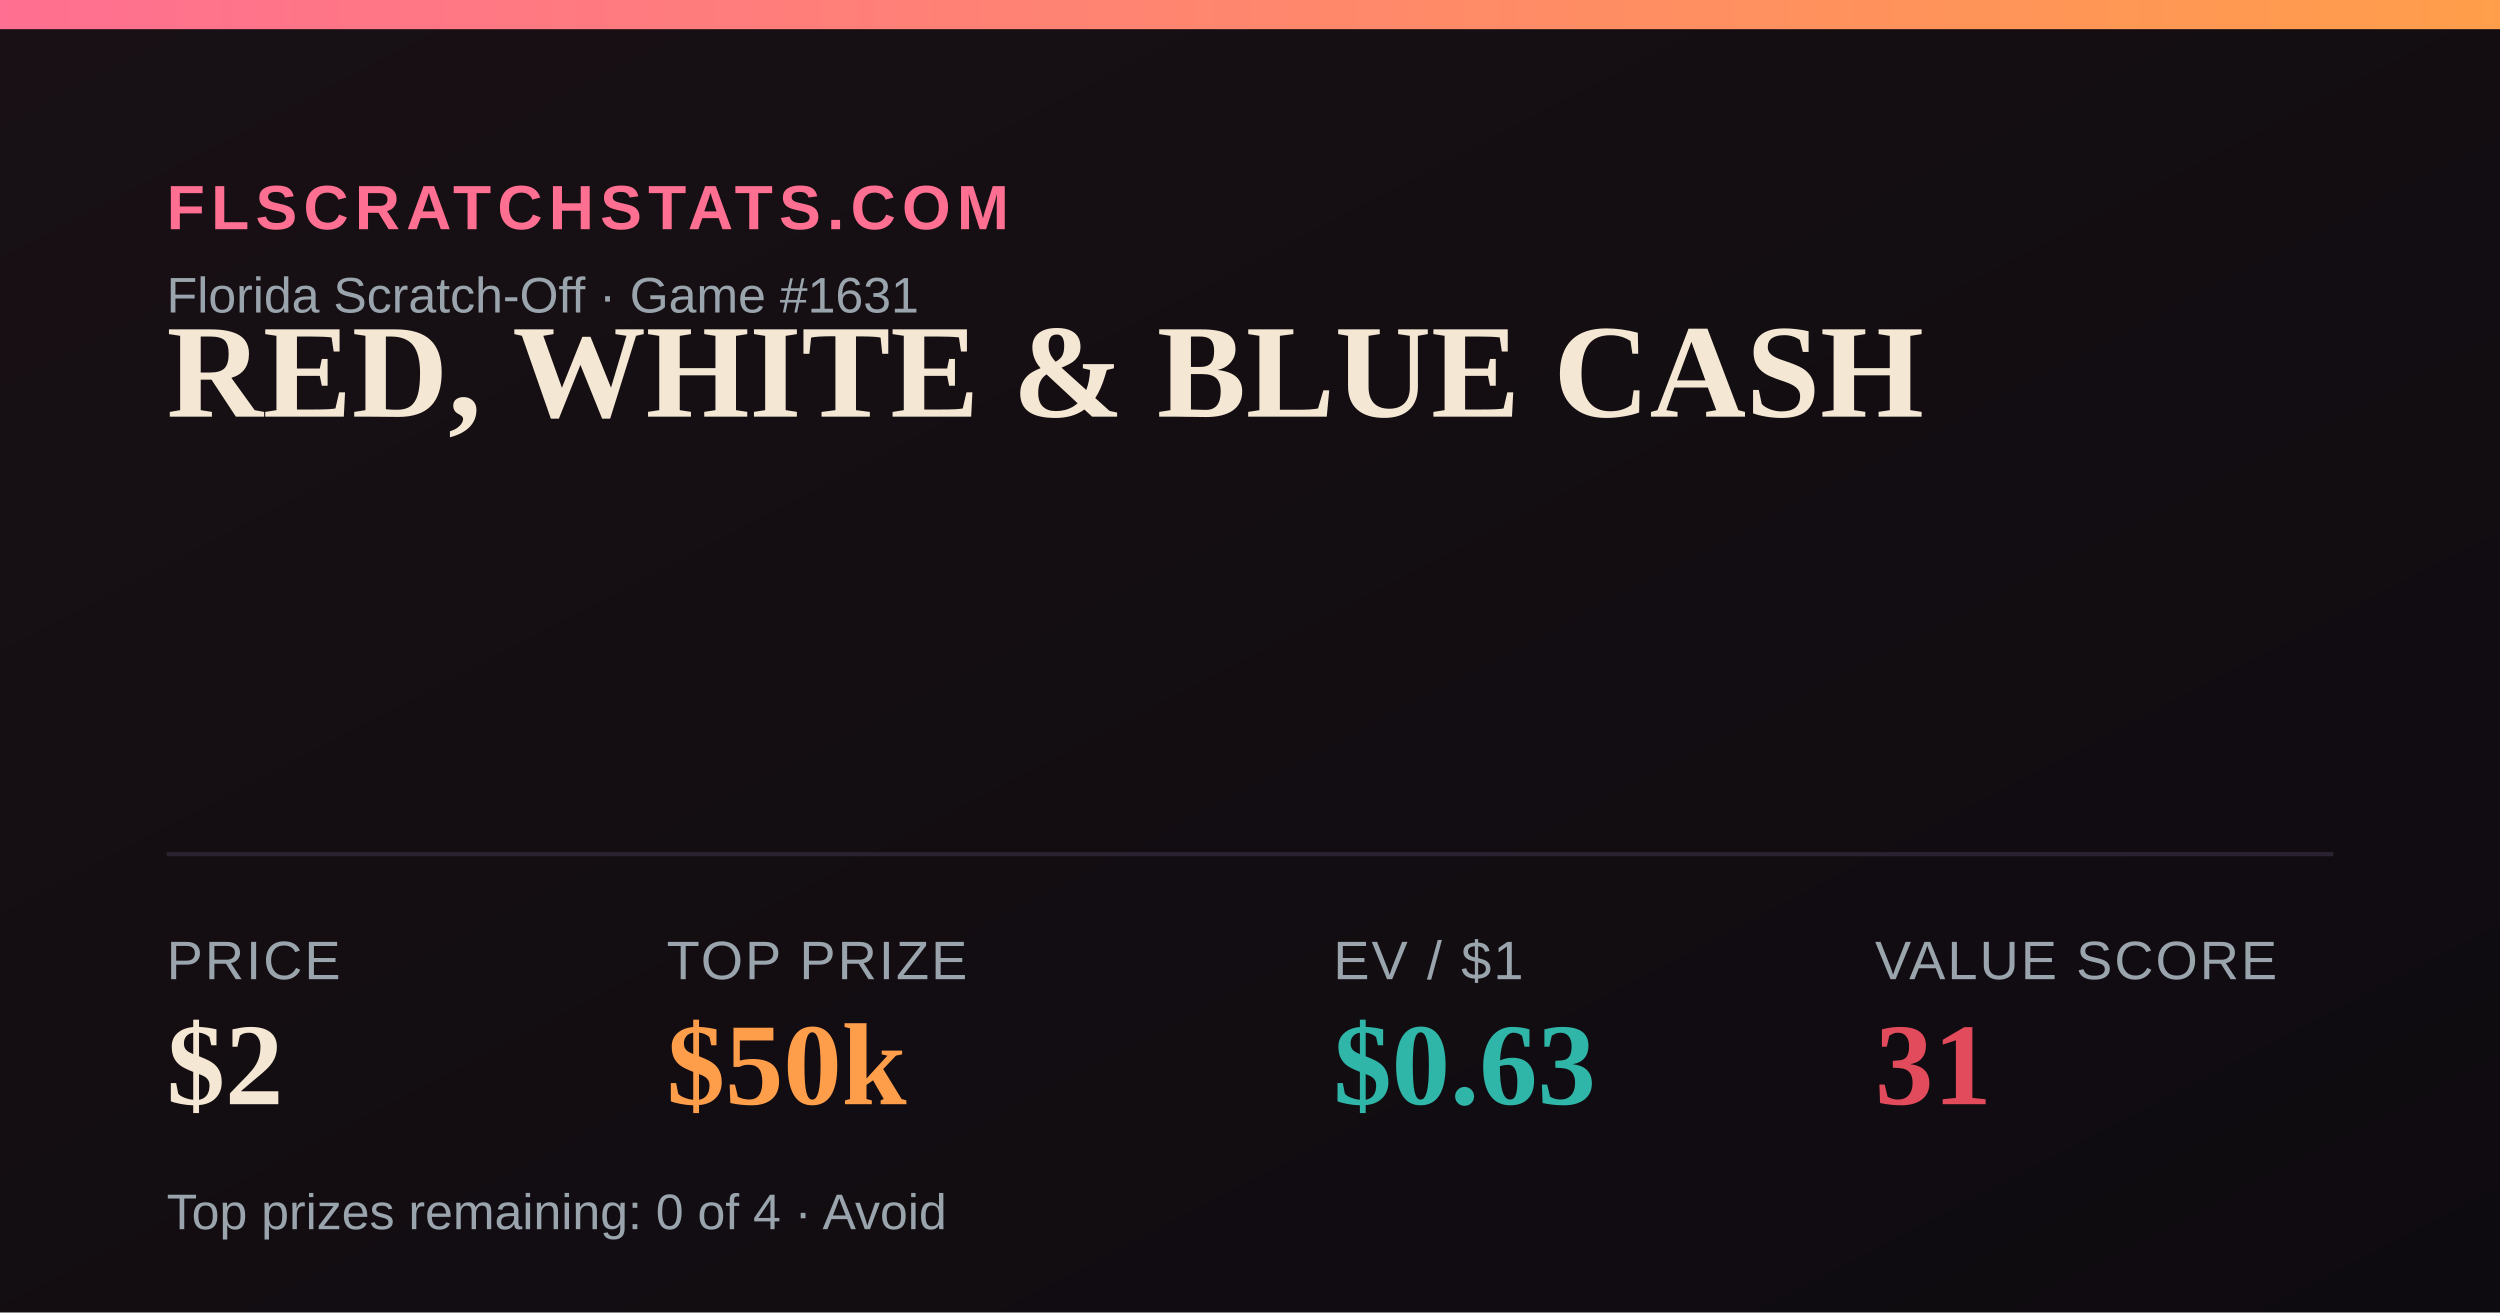
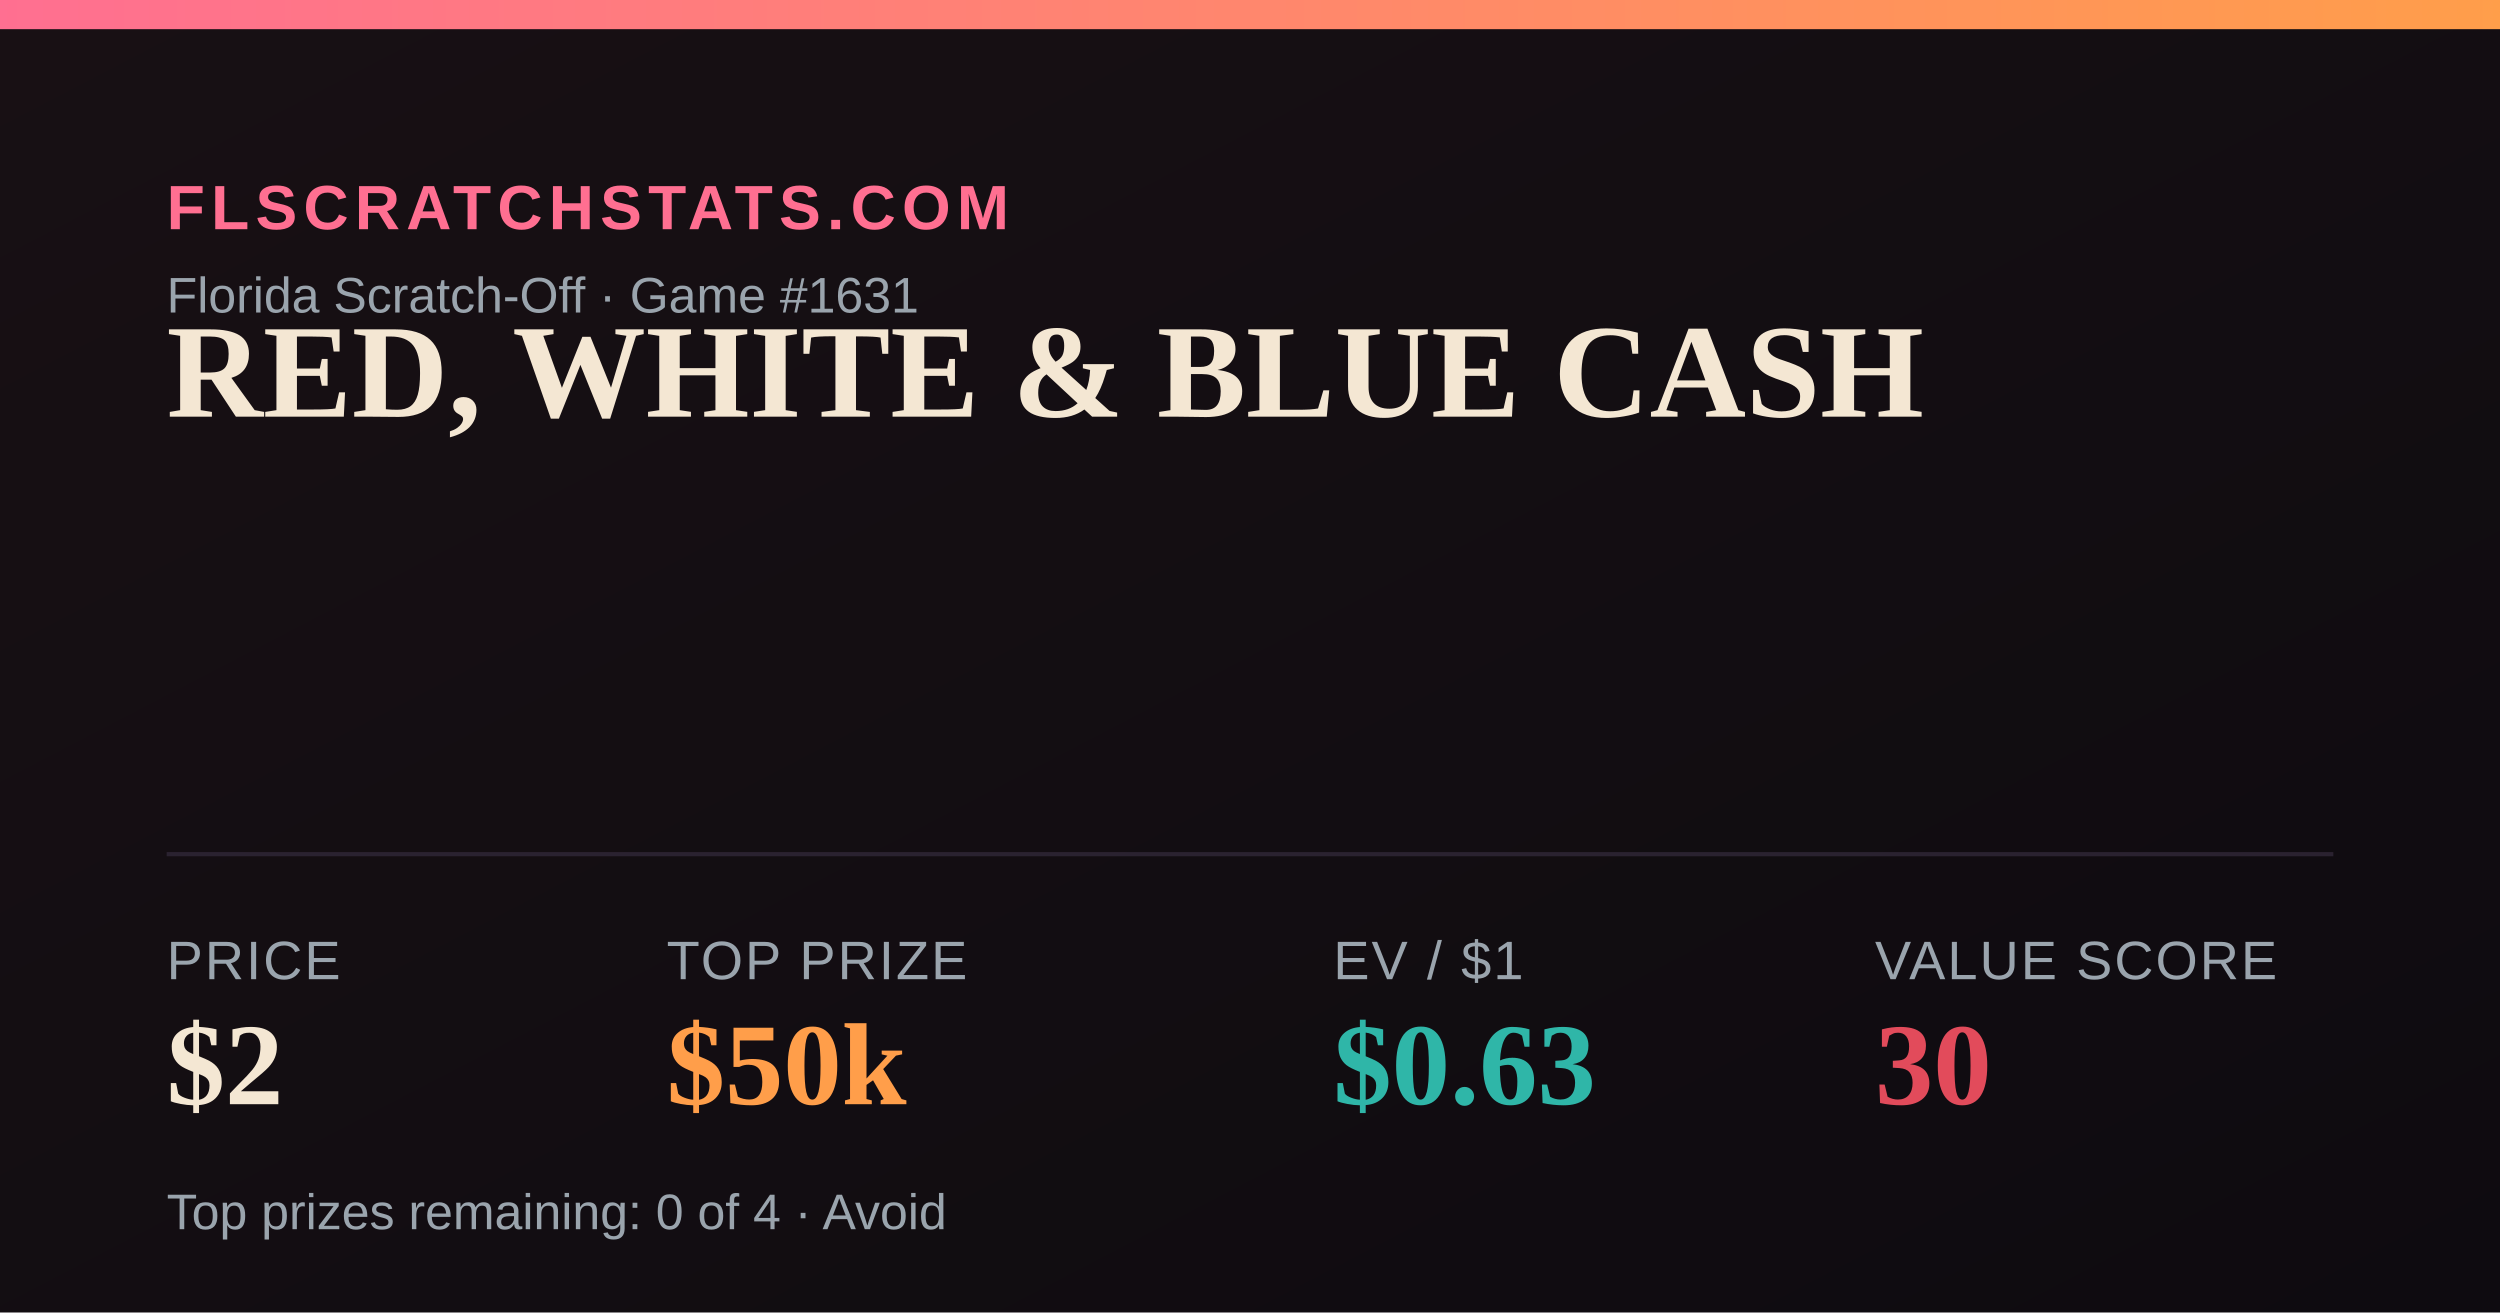
<svg xmlns="http://www.w3.org/2000/svg" width="1200" height="630" viewBox="0 0 1200 630">
  <defs>
    <linearGradient id="bg" x1="0" y1="0" x2="1" y2="1">
      <stop offset="0" stop-color="#181014" />
      <stop offset="1" stop-color="#0e0b10" />
    </linearGradient>
    <linearGradient id="accent" x1="0" y1="0" x2="1" y2="0">
      <stop offset="0" stop-color="#FF6F91" />
      <stop offset="1" stop-color="#FF9E4A" />
    </linearGradient>
  </defs>
  <rect width="1200" height="630" fill="url(#bg)" />
  <rect x="0" y="0" width="1200" height="14" fill="url(#accent)" />
  <text x="80" y="110" font-family="Arial,Helvetica,sans-serif" font-size="30" fill="#FF6F91" letter-spacing="3" font-weight="700">FLSCRATCHSTATS.COM</text>
  <text x="80" y="150" font-family="Arial,Helvetica,sans-serif" font-size="24" fill="#9aa4ad">Florida Scratch-Off · Game #1631</text>
  <text x="80" y="200" font-family="Georgia,'Times New Roman',serif" font-size="64" font-weight="700" fill="#F4E7D3">RED, WHITE &amp; BLUE CASH</text>
  <line x1="80" y1="410" x2="1120" y2="410" stroke="#2a2230" stroke-width="2" />
  <text x="80" y="470" font-family="Arial,Helvetica,sans-serif" font-size="26" fill="#9aa4ad" letter-spacing="1">PRICE</text>
  <text x="80" y="530" font-family="Georgia,'Times New Roman',serif" font-size="56" font-weight="700" fill="#F4E7D3">$2</text>
  <text x="320" y="470" font-family="Arial,Helvetica,sans-serif" font-size="26" fill="#9aa4ad" letter-spacing="1">TOP PRIZE</text>
  <text x="320" y="530" font-family="Georgia,'Times New Roman',serif" font-size="56" font-weight="700" fill="#FF9E4A">$50k</text>
  <text x="640" y="470" font-family="Arial,Helvetica,sans-serif" font-size="26" fill="#9aa4ad" letter-spacing="1">EV / $1</text>
  <text x="640" y="530" font-family="Georgia,'Times New Roman',serif" font-size="56" font-weight="700" fill="#2FB6A8">$0.63</text>
  <text x="900" y="470" font-family="Arial,Helvetica,sans-serif" font-size="26" fill="#9aa4ad" letter-spacing="1">VALUE SCORE</text>
-   <text x="900" y="530" font-family="Georgia,'Times New Roman',serif" font-size="56" font-weight="700" fill="#E24B5B">31</text>
+   <text x="900" y="530" font-family="Georgia,'Times New Roman',serif" font-size="56" font-weight="700" fill="#E24B5B">30</text>
  <text x="80" y="590" font-family="Arial,Helvetica,sans-serif" font-size="24" fill="#9aa4ad">Top prizes remaining: 0 of 4 · Avoid</text>
</svg>
